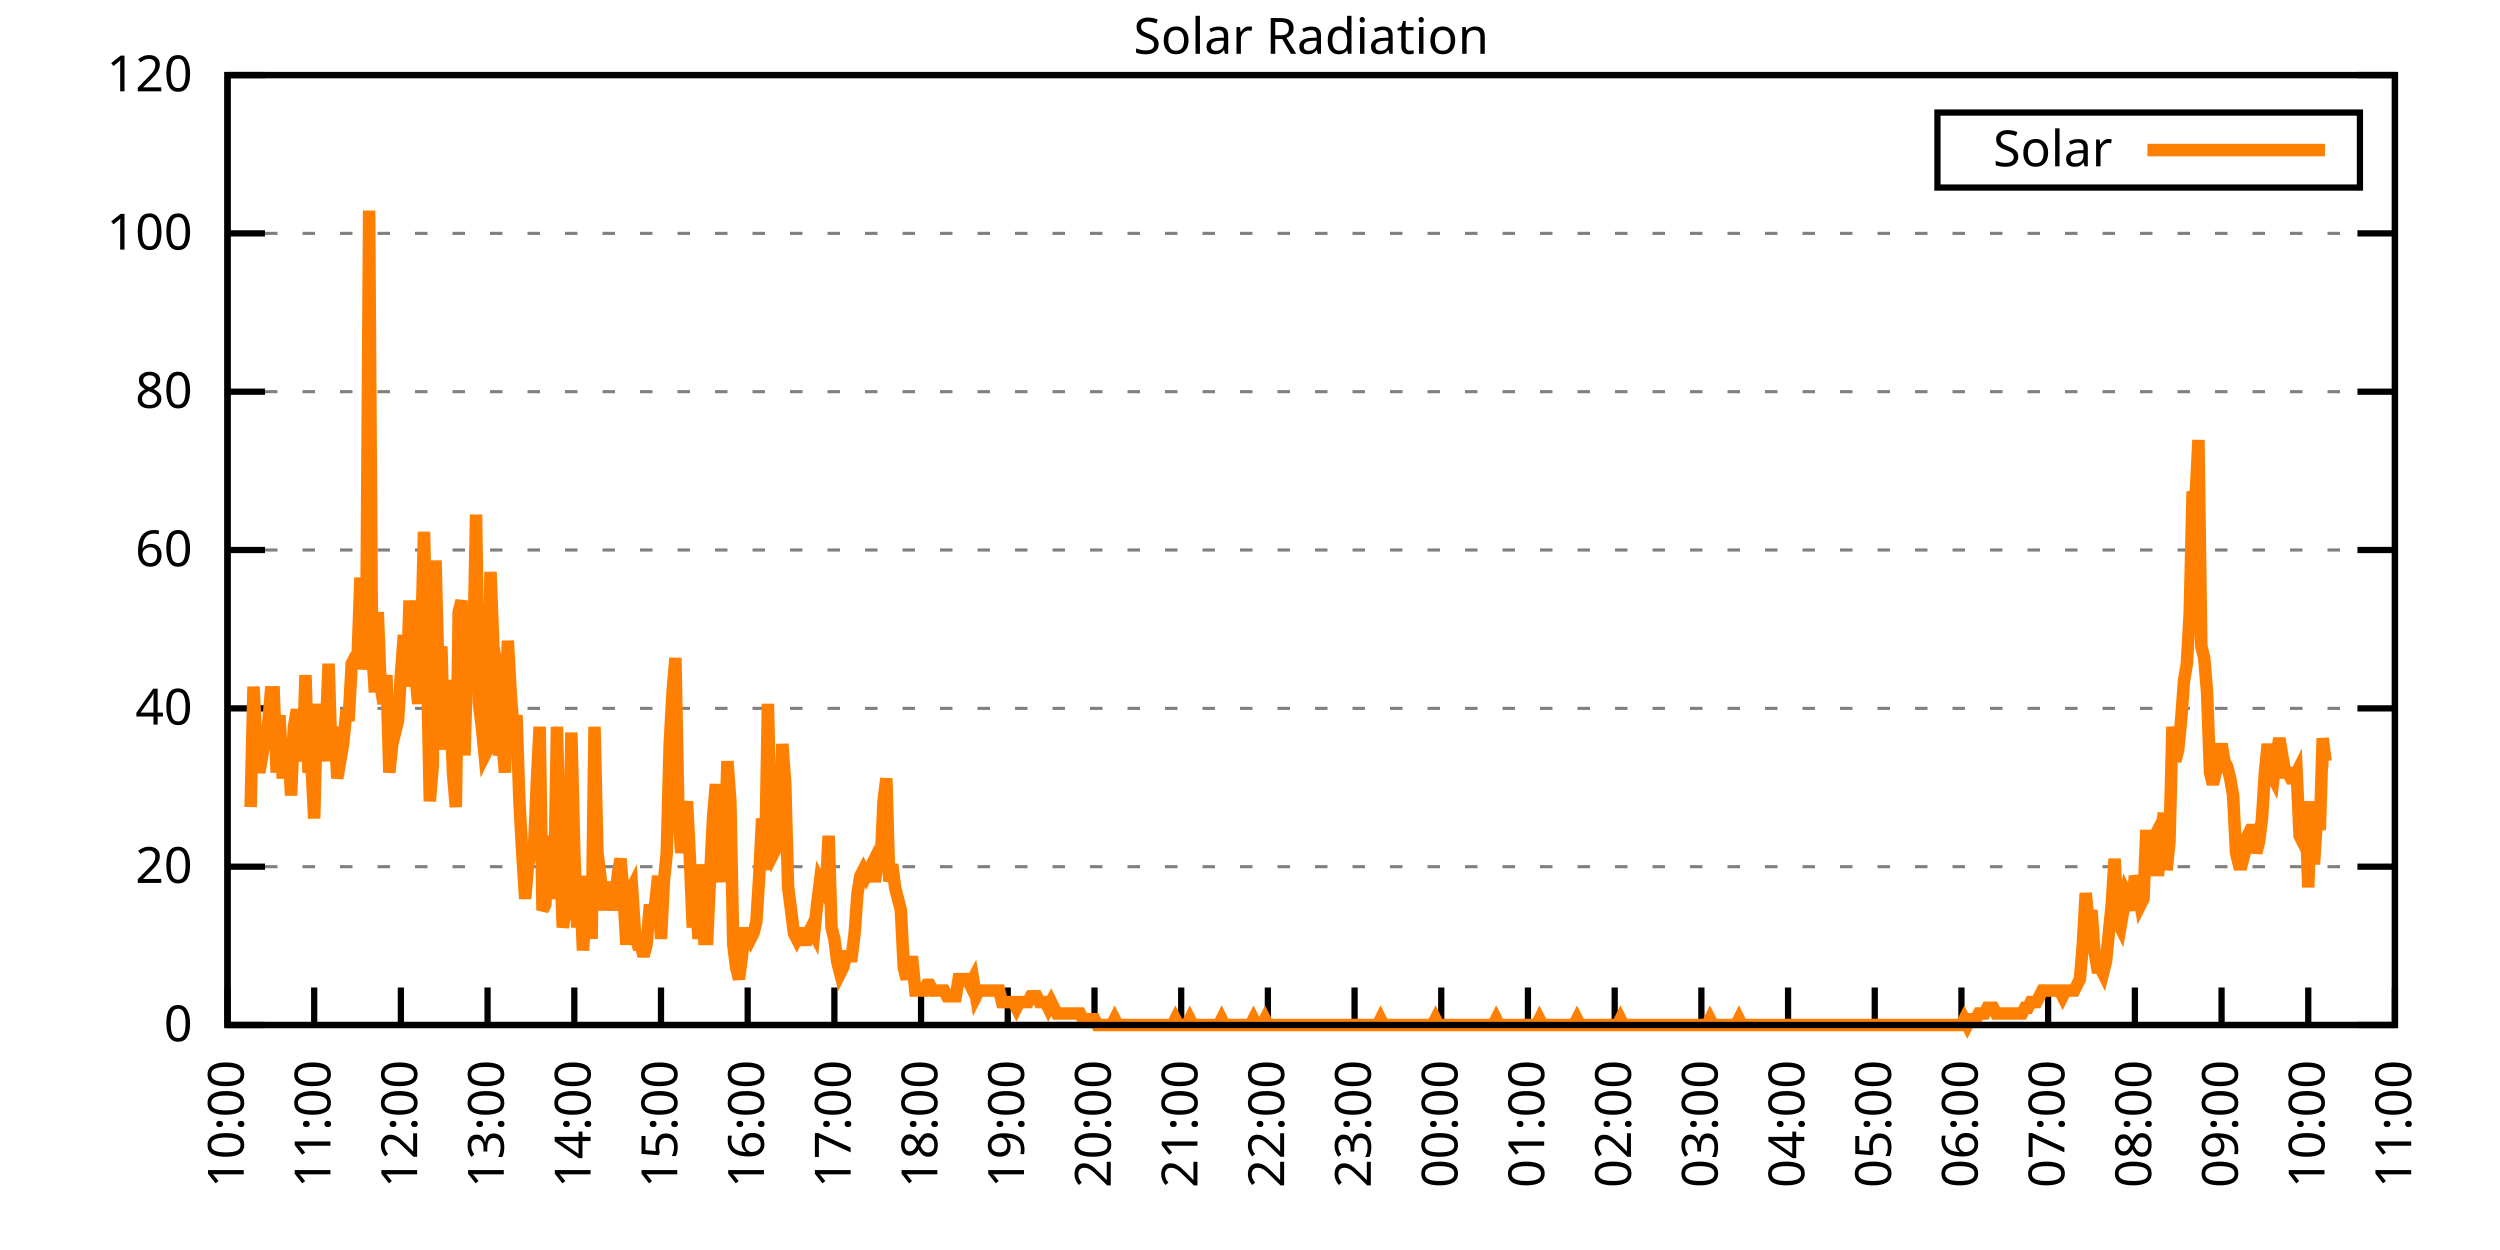
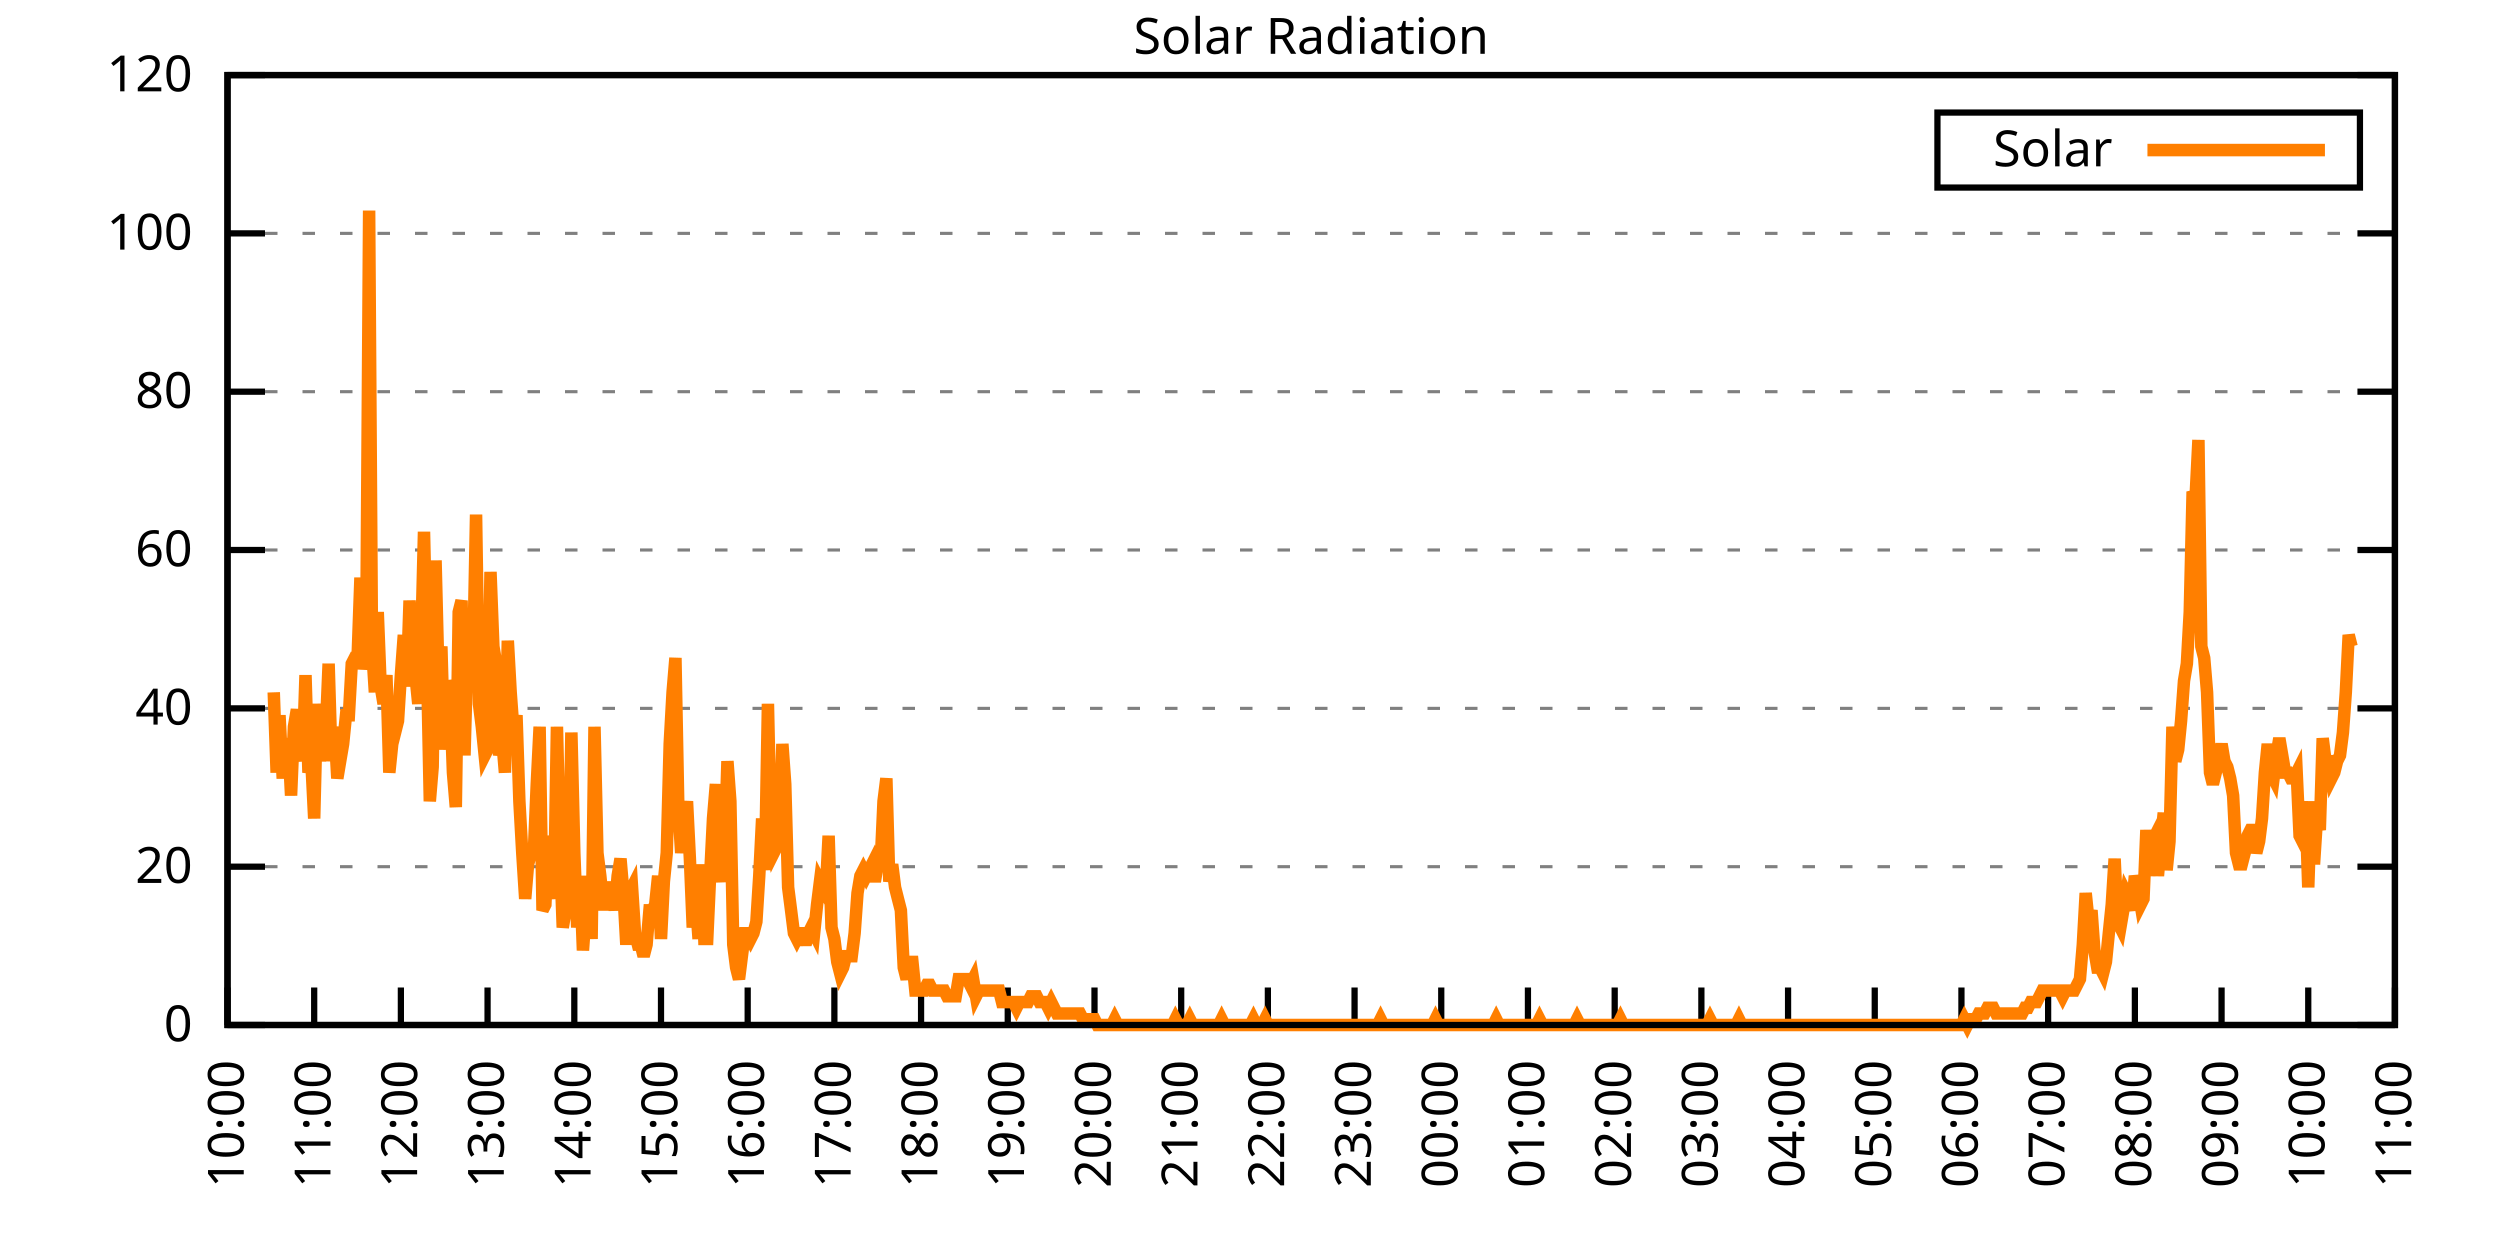
<svg xmlns="http://www.w3.org/2000/svg" xmlns:xlink="http://www.w3.org/1999/xlink" width="400" height="200" viewBox="0 0 400 200">
  <g id="gnuplot_canvas">
    <rect x="0" y="0" width="400" height="200" fill="none" />
    <defs>
      <circle id="gpDot" r="0.5" stroke-width="0.5" stroke="currentColor" />
      <path id="gpPt0" stroke-width="0.333" stroke="currentColor" d="M-1,0 h2 M0,-1 v2" />
      <path id="gpPt1" stroke-width="0.333" stroke="currentColor" d="M-1,-1 L1,1 M1,-1 L-1,1" />
      <path id="gpPt2" stroke-width="0.333" stroke="currentColor" d="M-1,0 L1,0 M0,-1 L0,1 M-1,-1 L1,1 M-1,1 L1,-1" />
      <rect id="gpPt3" stroke-width="0.333" stroke="currentColor" x="-1" y="-1" width="2" height="2" />
      <rect id="gpPt4" stroke-width="0.333" stroke="currentColor" fill="currentColor" x="-1" y="-1" width="2" height="2" />
      <circle id="gpPt5" stroke-width="0.333" stroke="currentColor" cx="0" cy="0" r="1" />
      <use xlink:href="#gpPt5" id="gpPt6" fill="currentColor" stroke="none" />
      <path id="gpPt7" stroke-width="0.333" stroke="currentColor" d="M0,-1.33 L-1.33,0.67 L1.33,0.67 z" />
      <use xlink:href="#gpPt7" id="gpPt8" fill="currentColor" stroke="none" />
      <use xlink:href="#gpPt7" id="gpPt9" stroke="currentColor" transform="rotate(180)" />
      <use xlink:href="#gpPt9" id="gpPt10" fill="currentColor" stroke="none" />
      <use xlink:href="#gpPt3" id="gpPt11" stroke="currentColor" transform="rotate(45)" />
      <use xlink:href="#gpPt11" id="gpPt12" fill="currentColor" stroke="none" />
      <path id="gpPt13" stroke-width="0.333" stroke="currentColor" d="M0,1.330 L1.265,0.411 L0.782,-1.067 L-0.782,-1.076 L-1.265,0.411 z" />
      <use xlink:href="#gpPt13" id="gpPt14" fill="currentColor" stroke="none" />
      <filter id="textbox" filterUnits="objectBoundingBox" x="0" y="0" height="1" width="1">
        <feFlood flood-color="white" flood-opacity="1" result="bgnd" />
        <feComposite in="SourceGraphic" in2="bgnd" operator="atop" />
      </filter>
      <filter id="greybox" filterUnits="objectBoundingBox" x="0" y="0" height="1" width="1">
        <feFlood flood-color="lightgrey" flood-opacity="1" result="grey" />
        <feComposite in="SourceGraphic" in2="grey" operator="atop" />
      </filter>
    </defs>
    <g fill="none" color="white" stroke="currentColor" stroke-width="1.00" stroke-linecap="butt" stroke-linejoin="miter">
</g>
    <g fill="none" color="black" stroke="currentColor" stroke-width="1.00" stroke-linecap="butt" stroke-linejoin="miter">
      <g stroke="none" shape-rendering="crispEdges">
        <polygon fill="rgb(255, 255, 255)" points="36.40,164.00 383.18,164.00 383.18,12.02 36.40,12.02 " />
      </g>
    </g>
    <g fill="none" color="black" stroke="currentColor" stroke-width="1.00" stroke-linecap="butt" stroke-linejoin="miter">
</g>
    <g fill="none" color="black" stroke="black" stroke-width="0.50" stroke-linecap="butt" stroke-linejoin="miter">
</g>
    <g fill="none" color="gray" stroke="currentColor" stroke-width="0.50" stroke-linecap="butt" stroke-linejoin="miter">
      <path stroke="gray" stroke-dasharray="2,4" class="gridline" d="M36.40,164.00 L383.19,164.00  " />
    </g>
    <g fill="none" color="gray" stroke="gray" stroke-width="1.00" stroke-linecap="butt" stroke-linejoin="miter">
</g>
    <g fill="none" color="black" stroke="currentColor" stroke-width="1.00" stroke-linecap="butt" stroke-linejoin="miter">
      <path stroke="black" d="M36.40,164.00 L42.40,164.00 M383.19,164.00 L377.19,164.00  " />
      <g transform="translate(30.80,166.60)" stroke="none" fill="black" font-family="Sans" font-size="8.00" text-anchor="end">
        <text>
          <tspan font-family="Sans"> 0</tspan>
        </text>
      </g>
    </g>
    <g fill="none" color="black" stroke="currentColor" stroke-width="1.00" stroke-linecap="butt" stroke-linejoin="miter">
</g>
    <g fill="none" color="black" stroke="black" stroke-width="0.50" stroke-linecap="butt" stroke-linejoin="miter">
</g>
    <g fill="none" color="gray" stroke="currentColor" stroke-width="0.50" stroke-linecap="butt" stroke-linejoin="miter">
      <path stroke="gray" stroke-dasharray="2,4" class="gridline" d="M36.40,138.67 L383.19,138.67  " />
    </g>
    <g fill="none" color="gray" stroke="gray" stroke-width="1.00" stroke-linecap="butt" stroke-linejoin="miter">
</g>
    <g fill="none" color="black" stroke="currentColor" stroke-width="1.00" stroke-linecap="butt" stroke-linejoin="miter">
      <path stroke="black" d="M36.40,138.67 L42.40,138.67 M383.19,138.67 L377.19,138.67  " />
      <g transform="translate(30.80,141.27)" stroke="none" fill="black" font-family="Sans" font-size="8.00" text-anchor="end">
        <text>
          <tspan font-family="Sans"> 20</tspan>
        </text>
      </g>
    </g>
    <g fill="none" color="black" stroke="currentColor" stroke-width="1.00" stroke-linecap="butt" stroke-linejoin="miter">
</g>
    <g fill="none" color="black" stroke="black" stroke-width="0.50" stroke-linecap="butt" stroke-linejoin="miter">
</g>
    <g fill="none" color="gray" stroke="currentColor" stroke-width="0.50" stroke-linecap="butt" stroke-linejoin="miter">
      <path stroke="gray" stroke-dasharray="2,4" class="gridline" d="M36.40,113.34 L383.19,113.34  " />
    </g>
    <g fill="none" color="gray" stroke="gray" stroke-width="1.00" stroke-linecap="butt" stroke-linejoin="miter">
</g>
    <g fill="none" color="black" stroke="currentColor" stroke-width="1.00" stroke-linecap="butt" stroke-linejoin="miter">
      <path stroke="black" d="M36.40,113.34 L42.40,113.34 M383.19,113.34 L377.19,113.34  " />
      <g transform="translate(30.80,115.94)" stroke="none" fill="black" font-family="Sans" font-size="8.00" text-anchor="end">
        <text>
          <tspan font-family="Sans"> 40</tspan>
        </text>
      </g>
    </g>
    <g fill="none" color="black" stroke="currentColor" stroke-width="1.00" stroke-linecap="butt" stroke-linejoin="miter">
</g>
    <g fill="none" color="black" stroke="black" stroke-width="0.50" stroke-linecap="butt" stroke-linejoin="miter">
</g>
    <g fill="none" color="gray" stroke="currentColor" stroke-width="0.50" stroke-linecap="butt" stroke-linejoin="miter">
      <path stroke="gray" stroke-dasharray="2,4" class="gridline" d="M36.40,88.00 L383.19,88.00  " />
    </g>
    <g fill="none" color="gray" stroke="gray" stroke-width="1.00" stroke-linecap="butt" stroke-linejoin="miter">
</g>
    <g fill="none" color="black" stroke="currentColor" stroke-width="1.00" stroke-linecap="butt" stroke-linejoin="miter">
      <path stroke="black" d="M36.40,88.00 L42.40,88.00 M383.19,88.00 L377.19,88.00  " />
      <g transform="translate(30.80,90.60)" stroke="none" fill="black" font-family="Sans" font-size="8.00" text-anchor="end">
        <text>
          <tspan font-family="Sans"> 60</tspan>
        </text>
      </g>
    </g>
    <g fill="none" color="black" stroke="currentColor" stroke-width="1.00" stroke-linecap="butt" stroke-linejoin="miter">
</g>
    <g fill="none" color="black" stroke="black" stroke-width="0.50" stroke-linecap="butt" stroke-linejoin="miter">
</g>
    <g fill="none" color="gray" stroke="currentColor" stroke-width="0.50" stroke-linecap="butt" stroke-linejoin="miter">
      <path stroke="gray" stroke-dasharray="2,4" class="gridline" d="M36.40,62.67 L383.19,62.67  " />
    </g>
    <g fill="none" color="gray" stroke="gray" stroke-width="1.00" stroke-linecap="butt" stroke-linejoin="miter">
</g>
    <g fill="none" color="black" stroke="currentColor" stroke-width="1.00" stroke-linecap="butt" stroke-linejoin="miter">
      <path stroke="black" d="M36.40,62.67 L42.40,62.67 M383.19,62.67 L377.19,62.67  " />
      <g transform="translate(30.80,65.27)" stroke="none" fill="black" font-family="Sans" font-size="8.00" text-anchor="end">
        <text>
          <tspan font-family="Sans"> 80</tspan>
        </text>
      </g>
    </g>
    <g fill="none" color="black" stroke="currentColor" stroke-width="1.00" stroke-linecap="butt" stroke-linejoin="miter">
</g>
    <g fill="none" color="black" stroke="black" stroke-width="0.50" stroke-linecap="butt" stroke-linejoin="miter">
</g>
    <g fill="none" color="gray" stroke="currentColor" stroke-width="0.50" stroke-linecap="butt" stroke-linejoin="miter">
      <path stroke="gray" stroke-dasharray="2,4" class="gridline" d="M36.40,37.34 L383.19,37.34  " />
    </g>
    <g fill="none" color="gray" stroke="gray" stroke-width="1.00" stroke-linecap="butt" stroke-linejoin="miter">
</g>
    <g fill="none" color="black" stroke="currentColor" stroke-width="1.00" stroke-linecap="butt" stroke-linejoin="miter">
      <path stroke="black" d="M36.40,37.34 L42.40,37.34 M383.19,37.34 L377.19,37.34  " />
      <g transform="translate(30.80,39.94)" stroke="none" fill="black" font-family="Sans" font-size="8.00" text-anchor="end">
        <text>
          <tspan font-family="Sans"> 100</tspan>
        </text>
      </g>
    </g>
    <g fill="none" color="black" stroke="currentColor" stroke-width="1.00" stroke-linecap="butt" stroke-linejoin="miter">
</g>
    <g fill="none" color="black" stroke="black" stroke-width="0.50" stroke-linecap="butt" stroke-linejoin="miter">
</g>
    <g fill="none" color="gray" stroke="currentColor" stroke-width="0.50" stroke-linecap="butt" stroke-linejoin="miter">
      <path stroke="gray" stroke-dasharray="2,4" class="gridline" d="M36.40,12.01 L383.19,12.01  " />
    </g>
    <g fill="none" color="gray" stroke="gray" stroke-width="1.00" stroke-linecap="butt" stroke-linejoin="miter">
</g>
    <g fill="none" color="black" stroke="currentColor" stroke-width="1.00" stroke-linecap="butt" stroke-linejoin="miter">
      <path stroke="black" d="M36.40,12.01 L42.40,12.01 M383.19,12.01 L377.19,12.01  " />
      <g transform="translate(30.80,14.61)" stroke="none" fill="black" font-family="Sans" font-size="8.00" text-anchor="end">
        <text>
          <tspan font-family="Sans"> 120</tspan>
        </text>
      </g>
    </g>
    <g fill="none" color="black" stroke="currentColor" stroke-width="1.00" stroke-linecap="butt" stroke-linejoin="miter">
      <path stroke="black" d="M36.40,164.00 L36.40,158.00  " />
      <g transform="translate(39.00,169.60) rotate(270.00)" stroke="none" fill="black" font-family="Sans" font-size="8.00" text-anchor="end">
        <text>
          <tspan font-family="Sans">10:00</tspan>
        </text>
      </g>
    </g>
    <g fill="none" color="black" stroke="currentColor" stroke-width="1.00" stroke-linecap="butt" stroke-linejoin="miter">
      <path stroke="black" d="M50.27,164.00 L50.27,158.00  " />
      <g transform="translate(52.87,169.60) rotate(270.00)" stroke="none" fill="black" font-family="Sans" font-size="8.00" text-anchor="end">
        <text>
          <tspan font-family="Sans">11:00</tspan>
        </text>
      </g>
    </g>
    <g fill="none" color="black" stroke="currentColor" stroke-width="1.00" stroke-linecap="butt" stroke-linejoin="miter">
      <path stroke="black" d="M64.14,164.00 L64.14,158.00  " />
      <g transform="translate(66.74,169.60) rotate(270.00)" stroke="none" fill="black" font-family="Sans" font-size="8.00" text-anchor="end">
        <text>
          <tspan font-family="Sans">12:00</tspan>
        </text>
      </g>
    </g>
    <g fill="none" color="black" stroke="currentColor" stroke-width="1.00" stroke-linecap="butt" stroke-linejoin="miter">
      <path stroke="black" d="M78.01,164.00 L78.01,158.00  " />
      <g transform="translate(80.61,169.60) rotate(270.00)" stroke="none" fill="black" font-family="Sans" font-size="8.00" text-anchor="end">
        <text>
          <tspan font-family="Sans">13:00</tspan>
        </text>
      </g>
    </g>
    <g fill="none" color="black" stroke="currentColor" stroke-width="1.00" stroke-linecap="butt" stroke-linejoin="miter">
      <path stroke="black" d="M91.89,164.00 L91.89,158.00  " />
      <g transform="translate(94.49,169.60) rotate(270.00)" stroke="none" fill="black" font-family="Sans" font-size="8.00" text-anchor="end">
        <text>
          <tspan font-family="Sans">14:00</tspan>
        </text>
      </g>
    </g>
    <g fill="none" color="black" stroke="currentColor" stroke-width="1.00" stroke-linecap="butt" stroke-linejoin="miter">
      <path stroke="black" d="M105.76,164.00 L105.76,158.00  " />
      <g transform="translate(108.36,169.60) rotate(270.00)" stroke="none" fill="black" font-family="Sans" font-size="8.00" text-anchor="end">
        <text>
          <tspan font-family="Sans">15:00</tspan>
        </text>
      </g>
    </g>
    <g fill="none" color="black" stroke="currentColor" stroke-width="1.00" stroke-linecap="butt" stroke-linejoin="miter">
      <path stroke="black" d="M119.63,164.00 L119.63,158.00  " />
      <g transform="translate(122.23,169.60) rotate(270.00)" stroke="none" fill="black" font-family="Sans" font-size="8.00" text-anchor="end">
        <text>
          <tspan font-family="Sans">16:00</tspan>
        </text>
      </g>
    </g>
    <g fill="none" color="black" stroke="currentColor" stroke-width="1.00" stroke-linecap="butt" stroke-linejoin="miter">
      <path stroke="black" d="M133.50,164.00 L133.50,158.00  " />
      <g transform="translate(136.10,169.60) rotate(270.00)" stroke="none" fill="black" font-family="Sans" font-size="8.00" text-anchor="end">
        <text>
          <tspan font-family="Sans">17:00</tspan>
        </text>
      </g>
    </g>
    <g fill="none" color="black" stroke="currentColor" stroke-width="1.00" stroke-linecap="butt" stroke-linejoin="miter">
      <path stroke="black" d="M147.37,164.00 L147.37,158.00  " />
      <g transform="translate(149.97,169.60) rotate(270.00)" stroke="none" fill="black" font-family="Sans" font-size="8.00" text-anchor="end">
        <text>
          <tspan font-family="Sans">18:00</tspan>
        </text>
      </g>
    </g>
    <g fill="none" color="black" stroke="currentColor" stroke-width="1.00" stroke-linecap="butt" stroke-linejoin="miter">
      <path stroke="black" d="M161.24,164.00 L161.24,158.00  " />
      <g transform="translate(163.84,169.60) rotate(270.00)" stroke="none" fill="black" font-family="Sans" font-size="8.00" text-anchor="end">
        <text>
          <tspan font-family="Sans">19:00</tspan>
        </text>
      </g>
    </g>
    <g fill="none" color="black" stroke="currentColor" stroke-width="1.00" stroke-linecap="butt" stroke-linejoin="miter">
      <path stroke="black" d="M175.12,164.00 L175.12,158.00  " />
      <g transform="translate(177.72,169.60) rotate(270.00)" stroke="none" fill="black" font-family="Sans" font-size="8.00" text-anchor="end">
        <text>
          <tspan font-family="Sans">20:00</tspan>
        </text>
      </g>
    </g>
    <g fill="none" color="black" stroke="currentColor" stroke-width="1.00" stroke-linecap="butt" stroke-linejoin="miter">
      <path stroke="black" d="M188.99,164.00 L188.99,158.00  " />
      <g transform="translate(191.59,169.60) rotate(270.00)" stroke="none" fill="black" font-family="Sans" font-size="8.00" text-anchor="end">
        <text>
          <tspan font-family="Sans">21:00</tspan>
        </text>
      </g>
    </g>
    <g fill="none" color="black" stroke="currentColor" stroke-width="1.00" stroke-linecap="butt" stroke-linejoin="miter">
      <path stroke="black" d="M202.86,164.00 L202.86,158.00  " />
      <g transform="translate(205.46,169.60) rotate(270.00)" stroke="none" fill="black" font-family="Sans" font-size="8.00" text-anchor="end">
        <text>
          <tspan font-family="Sans">22:00</tspan>
        </text>
      </g>
    </g>
    <g fill="none" color="black" stroke="currentColor" stroke-width="1.00" stroke-linecap="butt" stroke-linejoin="miter">
      <path stroke="black" d="M216.73,164.00 L216.73,158.00  " />
      <g transform="translate(219.33,169.60) rotate(270.00)" stroke="none" fill="black" font-family="Sans" font-size="8.00" text-anchor="end">
        <text>
          <tspan font-family="Sans">23:00</tspan>
        </text>
      </g>
    </g>
    <g fill="none" color="black" stroke="currentColor" stroke-width="1.00" stroke-linecap="butt" stroke-linejoin="miter">
      <path stroke="black" d="M230.60,164.00 L230.60,158.00  " />
      <g transform="translate(233.20,169.60) rotate(270.00)" stroke="none" fill="black" font-family="Sans" font-size="8.00" text-anchor="end">
        <text>
          <tspan font-family="Sans">00:00</tspan>
        </text>
      </g>
    </g>
    <g fill="none" color="black" stroke="currentColor" stroke-width="1.00" stroke-linecap="butt" stroke-linejoin="miter">
      <path stroke="black" d="M244.47,164.00 L244.47,158.00  " />
      <g transform="translate(247.07,169.60) rotate(270.00)" stroke="none" fill="black" font-family="Sans" font-size="8.00" text-anchor="end">
        <text>
          <tspan font-family="Sans">01:00</tspan>
        </text>
      </g>
    </g>
    <g fill="none" color="black" stroke="currentColor" stroke-width="1.00" stroke-linecap="butt" stroke-linejoin="miter">
      <path stroke="black" d="M258.35,164.00 L258.35,158.00  " />
      <g transform="translate(260.95,169.60) rotate(270.00)" stroke="none" fill="black" font-family="Sans" font-size="8.00" text-anchor="end">
        <text>
          <tspan font-family="Sans">02:00</tspan>
        </text>
      </g>
    </g>
    <g fill="none" color="black" stroke="currentColor" stroke-width="1.00" stroke-linecap="butt" stroke-linejoin="miter">
      <path stroke="black" d="M272.22,164.00 L272.22,158.00  " />
      <g transform="translate(274.82,169.60) rotate(270.00)" stroke="none" fill="black" font-family="Sans" font-size="8.00" text-anchor="end">
        <text>
          <tspan font-family="Sans">03:00</tspan>
        </text>
      </g>
    </g>
    <g fill="none" color="black" stroke="currentColor" stroke-width="1.00" stroke-linecap="butt" stroke-linejoin="miter">
      <path stroke="black" d="M286.09,164.00 L286.09,158.00  " />
      <g transform="translate(288.69,169.60) rotate(270.00)" stroke="none" fill="black" font-family="Sans" font-size="8.00" text-anchor="end">
        <text>
          <tspan font-family="Sans">04:00</tspan>
        </text>
      </g>
    </g>
    <g fill="none" color="black" stroke="currentColor" stroke-width="1.00" stroke-linecap="butt" stroke-linejoin="miter">
      <path stroke="black" d="M299.96,164.00 L299.96,158.00  " />
      <g transform="translate(302.56,169.60) rotate(270.00)" stroke="none" fill="black" font-family="Sans" font-size="8.00" text-anchor="end">
        <text>
          <tspan font-family="Sans">05:00</tspan>
        </text>
      </g>
    </g>
    <g fill="none" color="black" stroke="currentColor" stroke-width="1.00" stroke-linecap="butt" stroke-linejoin="miter">
      <path stroke="black" d="M313.83,164.00 L313.83,158.00  " />
      <g transform="translate(316.43,169.60) rotate(270.00)" stroke="none" fill="black" font-family="Sans" font-size="8.00" text-anchor="end">
        <text>
          <tspan font-family="Sans">06:00</tspan>
        </text>
      </g>
    </g>
    <g fill="none" color="black" stroke="currentColor" stroke-width="1.00" stroke-linecap="butt" stroke-linejoin="miter">
      <path stroke="black" d="M327.70,164.00 L327.70,158.00  " />
      <g transform="translate(330.30,169.60) rotate(270.00)" stroke="none" fill="black" font-family="Sans" font-size="8.00" text-anchor="end">
        <text>
          <tspan font-family="Sans">07:00</tspan>
        </text>
      </g>
    </g>
    <g fill="none" color="black" stroke="currentColor" stroke-width="1.00" stroke-linecap="butt" stroke-linejoin="miter">
      <path stroke="black" d="M341.58,164.00 L341.58,158.00  " />
      <g transform="translate(344.18,169.60) rotate(270.00)" stroke="none" fill="black" font-family="Sans" font-size="8.00" text-anchor="end">
        <text>
          <tspan font-family="Sans">08:00</tspan>
        </text>
      </g>
    </g>
    <g fill="none" color="black" stroke="currentColor" stroke-width="1.00" stroke-linecap="butt" stroke-linejoin="miter">
      <path stroke="black" d="M355.45,164.00 L355.45,158.00  " />
      <g transform="translate(358.05,169.60) rotate(270.00)" stroke="none" fill="black" font-family="Sans" font-size="8.00" text-anchor="end">
        <text>
          <tspan font-family="Sans">09:00</tspan>
        </text>
      </g>
    </g>
    <g fill="none" color="black" stroke="currentColor" stroke-width="1.00" stroke-linecap="butt" stroke-linejoin="miter">
      <path stroke="black" d="M369.32,164.00 L369.32,158.00  " />
      <g transform="translate(371.92,169.60) rotate(270.00)" stroke="none" fill="black" font-family="Sans" font-size="8.00" text-anchor="end">
        <text>
          <tspan font-family="Sans">10:00</tspan>
        </text>
      </g>
    </g>
    <g fill="none" color="black" stroke="currentColor" stroke-width="1.00" stroke-linecap="butt" stroke-linejoin="miter">
      <path stroke="black" d="M383.19,164.00 L383.19,158.00  " />
      <g transform="translate(385.79,169.60) rotate(270.00)" stroke="none" fill="black" font-family="Sans" font-size="8.00" text-anchor="end">
        <text>
          <tspan font-family="Sans">11:00</tspan>
        </text>
      </g>
    </g>
    <g fill="none" color="black" stroke="currentColor" stroke-width="1.00" stroke-linecap="butt" stroke-linejoin="miter">
</g>
    <g fill="none" color="black" stroke="currentColor" stroke-width="1.00" stroke-linecap="butt" stroke-linejoin="miter">
      <path stroke="black" d="M36.40,12.01 L36.40,164.00 L383.19,164.00 L383.19,12.01 L36.40,12.01 Z  " />
    </g>
    <g fill="none" color="black" stroke="currentColor" stroke-width="1.00" stroke-linecap="butt" stroke-linejoin="miter">
</g>
    <g fill="none" color="black" stroke="currentColor" stroke-width="1.00" stroke-linecap="butt" stroke-linejoin="miter">
      <path stroke="black" d="M309.99,30.01 L309.99,18.01 L377.59,18.01 L377.59,30.01 L309.99,30.01 Z  " />
    </g>
    <g id="Solar_Radiation_plot_1">
      <g fill="none" color="white" stroke="black" stroke-width="2.00" stroke-linecap="butt" stroke-linejoin="miter">
</g>
      <g fill="none" color="black" stroke="currentColor" stroke-width="2.00" stroke-linecap="butt" stroke-linejoin="miter">
        <g transform="translate(337.99,26.61)" stroke="none" fill="black" font-family="Sans" font-size="8.00" text-anchor="end">
          <text>
            <tspan font-family="Sans">Solar</tspan>
          </text>
        </g>
      </g>
      <g fill="none" color="black" stroke="currentColor" stroke-width="2.00" stroke-linecap="butt" stroke-linejoin="miter">
-         <path stroke="rgb(255, 127,   0)" d="M343.59,24.01 L371.99,24.01 M40.10,129.13 L40.56,109.86 L41.02,119.03 L41.49,123.62 L41.95,120.87 L42.41,118.12   L42.87,116.28 L43.34,110.77 L43.80,110.77 L44.26,123.62 L44.72,114.44 L45.19,123.62 L45.65,123.62 L46.11,118.12   L46.57,127.29 L47.03,116.28 L47.50,113.53 L47.96,118.12 L48.42,121.79 L48.88,108.02 L49.35,123.62 L49.81,121.79   L50.27,130.96 L50.73,112.61 L51.20,121.79 L51.66,116.28 L52.12,117.20 L52.58,106.19 L53.05,121.79 L53.51,116.28   L53.97,124.54 L54.43,121.79 L54.90,119.03 L55.36,114.44 L55.82,114.44 L56.28,106.19 L56.75,105.27 L57.21,105.27   L57.67,92.42 L58.13,107.10 L58.59,103.43 L59.06,33.69 L59.52,103.43 L59.98,110.77 L60.44,97.93 L60.91,109.86   L61.37,112.61 L61.83,108.02 L62.29,123.62 L62.76,119.03 L63.22,117.20 L63.68,115.36 L64.14,108.02 L64.61,101.60   L65.07,109.86 L65.53,96.09 L65.99,103.43 L66.46,108.02 L66.92,112.61 L67.38,103.43 L67.84,85.08 L68.30,105.27   L68.77,128.21 L69.23,122.70 L69.69,89.67 L70.15,108.02 L70.62,103.43 L71.08,119.95 L71.54,108.94 L72.00,110.77   L72.47,123.62 L72.93,129.13 L73.39,97.93 L73.85,96.09 L74.32,120.87 L74.78,104.35 L75.24,104.35 L75.70,106.19   L76.17,82.33 L76.63,112.61 L77.09,116.28 L77.55,120.87 L78.01,119.95 L78.48,91.50 L78.94,103.43 L79.40,106.19   L79.86,120.87 L80.33,118.12 L80.79,123.62 L81.25,102.51 L81.71,110.77 L82.18,117.20 L82.64,114.44 L83.10,128.21   L83.56,136.47 L84.03,143.81 L84.49,138.30 L84.95,136.47 L85.41,136.47 L85.88,125.46 L86.34,116.28 L86.80,145.65   L87.26,144.73 L87.72,133.72 L88.19,140.14 L88.65,143.81 L89.11,116.28 L89.57,135.55 L90.04,148.40 L90.50,145.65   L90.96,145.65 L91.42,117.20 L91.89,136.47 L92.35,148.40 L92.81,140.14 L93.27,152.07 L93.74,145.65 L94.20,141.06   L94.66,150.23 L95.12,116.28 L95.59,136.47 L96.05,140.14 L96.51,144.73 L96.97,144.73 L97.44,141.98 L97.90,141.98   L98.36,145.65 L98.82,140.14 L99.28,137.39 L99.75,142.89 L100.21,151.15 L100.67,142.89 L101.13,141.98 L101.60,149.32   L102.06,151.15 L102.52,151.15 L102.98,152.99 L103.45,151.15 L103.91,145.65 L104.37,145.65 L104.83,144.73 L105.30,140.14   L105.76,150.23 L106.22,141.06 L106.68,136.47 L107.15,119.03 L107.61,110.77 L108.07,105.27 L108.53,129.13 L108.99,136.47   L109.46,131.88 L109.92,128.21 L110.38,137.39 L110.84,148.40 L111.31,143.81 L111.77,150.23 L112.23,138.30 L112.69,150.23   L113.16,150.23 L113.62,140.14 L114.08,130.96 L114.54,125.46 L115.01,138.30 L115.47,141.06 L115.93,136.47 L116.39,121.79   L116.86,128.21 L117.32,151.15 L117.78,154.82 L118.24,156.66 L118.70,152.99 L119.17,149.32 L119.63,149.32 L120.09,150.23   L120.55,149.32 L121.02,147.48 L121.48,140.14 L121.94,130.96 L122.40,139.22 L122.87,112.61 L123.33,133.72 L123.79,136.47   L124.25,135.55 L124.72,133.72 L125.18,119.03 L125.64,125.46 L126.10,141.98 L126.57,145.65 L127.03,149.32 L127.49,150.23   L127.95,149.32 L128.41,149.32 L128.88,151.15 L129.34,149.32 L129.80,148.40 L130.26,149.32 L130.73,144.73 L131.19,141.06   L131.65,141.98 L132.11,142.89 L132.58,133.72 L133.04,148.40 L133.50,150.23 L133.96,153.91 L134.43,155.74 L134.89,154.82   L135.35,152.99 L135.81,152.99 L136.28,152.99 L136.74,149.32 L137.20,142.89 L137.66,140.14 L138.13,139.22 L138.59,140.14   L139.05,139.22 L139.51,138.30 L139.97,141.06 L140.44,138.30 L140.90,138.30 L141.36,128.21 L141.82,124.54 L142.29,141.06   L142.75,138.30 L143.21,141.98 L143.67,143.81 L144.14,145.65 L144.60,154.82 L145.06,156.66 L145.52,153.91 L145.99,153.91   L146.45,158.49 L146.91,158.49 L147.37,158.49 L147.84,158.49 L148.30,157.58 L148.76,157.58 L149.22,158.49 L149.68,158.49   L150.15,158.49 L150.61,158.49 L151.07,158.49 L151.53,159.41 L152.00,159.41 L152.46,159.41 L152.92,159.41 L153.38,156.66   L153.85,156.66 L154.31,156.66 L154.77,156.66 L155.23,157.58 L155.70,156.66 L156.16,159.41 L156.62,158.49 L157.08,158.49   L157.55,158.49 L158.01,158.49 L158.47,158.49 L158.93,158.49 L159.39,158.49 L159.86,158.49 L160.32,160.33 L160.78,160.33   L161.24,160.33 L161.71,160.33 L162.17,160.33 L162.63,161.25 L163.09,160.33 L163.56,160.33 L164.02,160.33 L164.48,160.33   L164.94,159.41 L165.41,159.41 L165.87,159.41 L166.33,160.33 L166.79,160.33 L167.26,160.33 L167.72,161.25 L168.18,160.33   L168.64,161.25 L169.10,162.16 L169.57,162.16 L170.03,162.16 L170.49,162.16 L170.95,162.16 L171.42,162.16 L171.88,162.16   L172.34,162.16 L172.80,162.16 L173.27,163.08 L173.73,163.08 L174.19,163.08 L174.65,163.08 L175.12,163.08 L175.58,164.00   L176.04,164.00 L176.50,164.00 L176.97,164.00 L177.43,164.00 L177.89,164.00 L178.35,163.08 L178.82,164.00 L179.28,164.00   L179.74,164.00 L180.20,164.00 L180.66,164.00 L181.13,164.00 L181.59,164.00 L182.05,164.00 L182.51,164.00 L182.98,164.00   L183.44,164.00 L183.90,164.00 L184.36,164.00 L184.83,164.00 L185.29,164.00 L185.75,164.00 L186.21,164.00 L186.68,164.00   L187.14,164.00 L187.60,164.00 L188.06,163.08 L188.53,164.00 L188.99,164.00 L189.45,164.00 L189.91,164.00 L190.37,163.08   L190.84,164.00 L191.30,164.00 L191.76,164.00 L192.22,164.00 L192.69,164.00 L193.15,164.00 L193.61,164.00 L194.07,164.00   L194.54,164.00 L195.00,164.00 L195.46,163.08 L195.92,164.00 L196.39,164.00 L196.85,164.00 L197.31,164.00 L197.77,164.00   L198.24,164.00 L198.70,164.00 L199.16,164.00 L199.62,164.00 L200.08,164.00 L200.55,163.08 L201.01,164.00 L201.47,164.00   L201.93,164.00 L202.40,163.08 L202.86,164.00 L203.32,164.00 L203.78,164.00 L204.25,164.00 L204.71,164.00 L205.17,164.00   L205.63,164.00 L206.10,164.00 L206.56,164.00 L207.02,164.00 L207.48,164.00 L207.95,164.00 L208.41,164.00 L208.87,164.00   L209.33,164.00 L209.80,164.00 L210.26,164.00 L210.72,164.00 L211.18,164.00 L211.64,164.00 L212.11,164.00 L212.57,164.00   L213.03,164.00 L213.49,164.00 L213.96,164.00 L214.42,164.00 L214.88,164.00 L215.34,164.00 L215.81,164.00 L216.27,164.00   L216.73,164.00 L217.19,164.00 L217.66,164.00 L218.12,164.00 L218.58,164.00 L219.04,164.00 L219.51,164.00 L219.97,164.00   L220.43,164.00 L220.89,163.08 L221.35,164.00 L221.82,164.00 L222.28,164.00 L222.74,164.00 L223.20,164.00 L223.67,164.00   L224.13,164.00 L224.59,164.00 L225.05,164.00 L225.52,164.00 L225.98,164.00 L226.44,164.00 L226.90,164.00 L227.37,164.00   L227.83,164.00 L228.29,164.00 L228.75,164.00 L229.22,164.00 L229.68,163.08 L230.14,164.00 L230.60,164.00 L231.06,164.00   L231.53,164.00 L231.99,164.00 L232.45,164.00 L232.91,164.00 L233.38,164.00 L233.84,164.00 L234.30,164.00 L234.76,164.00   L235.23,164.00 L235.69,164.00 L236.15,164.00 L236.61,164.00 L237.08,164.00 L237.54,164.00 L238.00,164.00 L238.46,164.00   L238.93,164.00 L239.39,163.08 L239.85,164.00 L240.31,164.00 L240.77,164.00 L241.24,164.00 L241.70,164.00 L242.16,164.00   L242.62,164.00 L243.09,164.00 L243.55,164.00 L244.01,164.00 L244.47,164.00 L244.94,164.00 L245.40,164.00 L245.86,164.00   L246.32,163.08 L246.79,164.00 L247.25,164.00 L247.71,164.00 L248.17,164.00 L248.64,164.00 L249.10,164.00 L249.56,164.00   L250.02,164.00 L250.49,164.00 L250.95,164.00 L251.41,164.00 L251.87,164.00 L252.33,163.08 L252.80,164.00 L253.26,164.00   L253.72,164.00 L254.18,164.00 L254.65,164.00 L255.11,164.00 L255.57,164.00 L256.03,164.00 L256.50,164.00 L256.96,164.00   L257.42,164.00 L257.88,164.00 L258.35,164.00 L258.81,164.00 L259.27,163.08 L259.73,164.00 L260.20,164.00 L260.66,164.00   L261.12,164.00 L261.58,164.00 L262.04,164.00 L262.51,164.00 L262.97,164.00 L263.43,164.00 L263.89,164.00 L264.36,164.00   L264.82,164.00 L265.28,164.00 L265.74,164.00 L266.21,164.00 L266.67,164.00 L267.13,164.00 L267.59,164.00 L268.06,164.00   L268.52,164.00 L268.98,164.00 L269.44,164.00 L269.91,164.00 L270.37,164.00 L270.83,164.00 L271.29,164.00 L271.75,164.00   L272.22,164.00 L272.68,164.00 L273.14,164.00 L273.60,163.08 L274.07,164.00 L274.53,164.00 L274.99,164.00 L275.45,164.00   L275.92,164.00 L276.38,164.00 L276.84,164.00 L277.30,164.00 L277.77,164.00 L278.23,163.08 L278.69,164.00 L279.15,164.00   L279.62,164.00 L280.08,164.00 L280.54,164.00 L281.00,164.00 L281.46,164.00 L281.93,164.00 L282.39,164.00 L282.85,164.00   L283.31,164.00 L283.78,164.00 L284.24,164.00 L284.70,164.00 L285.16,164.00 L285.63,164.00 L286.09,164.00 L286.55,164.00   L287.01,164.00 L287.48,164.00 L287.94,164.00 L288.40,164.00 L288.86,164.00 L289.33,164.00 L289.79,164.00 L290.25,164.00   L290.71,164.00 L291.18,164.00 L291.64,164.00 L292.10,164.00 L292.56,164.00 L293.02,164.00 L293.49,164.00 L293.95,164.00   L294.41,164.00 L294.87,164.00 L295.34,164.00 L295.80,164.00 L296.26,164.00 L296.72,164.00 L297.19,164.00 L297.65,164.00   L298.11,164.00 L298.57,164.00 L299.04,164.00 L299.50,164.00 L299.96,164.00 L300.42,164.00 L300.89,164.00 L301.35,164.00   L301.81,164.00 L302.27,164.00 L302.73,164.00 L303.20,164.00 L303.66,164.00 L304.12,164.00 L304.58,164.00 L305.05,164.00   L305.51,164.00 L305.97,164.00 L306.43,164.00 L306.90,164.00 L307.36,164.00 L307.82,164.00 L308.28,164.00 L308.75,164.00   L309.21,164.00 L309.67,164.00 L310.13,164.00 L310.60,164.00 L311.06,164.00 L311.52,164.00 L311.98,164.00 L312.44,164.00   L312.91,164.00 L313.37,164.00 L313.83,164.00 L314.29,163.08 L314.76,164.00 L315.22,163.08 L315.68,163.08 L316.14,163.08   L316.61,162.16 L317.07,162.16 L317.53,162.16 L317.99,161.25 L318.46,161.25 L318.92,161.25 L319.38,162.16 L319.84,162.16   L320.31,162.16 L320.77,162.16 L321.23,162.16 L321.69,162.16 L322.15,162.16 L322.62,162.16 L323.08,162.16 L323.54,162.16   L324.00,161.25 L324.47,161.25 L324.93,160.33 L325.39,160.33 L325.85,160.33 L326.32,159.41 L326.78,158.49 L327.24,158.49   L327.70,158.49 L328.17,158.49 L328.63,158.49 L329.09,158.49 L329.55,158.49 L330.02,159.41 L330.48,158.49 L330.94,158.49   L331.40,158.49 L331.87,158.49 L332.33,157.58 L332.79,156.66 L333.25,151.15 L333.71,142.89 L334.18,147.48 L334.64,145.65   L335.10,152.07 L335.56,154.82 L336.03,154.82 L336.49,155.74 L336.95,153.91 L337.41,149.32 L337.88,144.73 L338.34,137.39   L338.80,147.48 L339.26,148.40 L339.73,145.65 L340.19,142.89 L340.65,143.81 L341.11,145.65 L341.58,140.14 L342.04,141.98   L342.50,144.73 L342.96,143.81 L343.42,132.80 L343.89,140.14 L344.35,134.63 L344.81,133.72 L345.27,140.14 L345.74,134.63   L346.20,130.05 L346.66,139.22 L347.12,134.63 L347.59,116.28 L348.05,121.79 L348.51,119.95 L348.97,115.36 L349.44,108.94   L349.90,106.19 L350.36,97.93 L350.82,78.66 L351.29,79.57 L351.75,70.40 L352.21,103.43 L352.67,105.27 L353.13,110.77   L353.60,123.62 L354.06,125.46 L354.52,123.62 L354.98,121.79 L355.45,119.03 L355.91,121.79 L356.37,122.70 L356.83,124.54   L357.30,127.29 L357.76,136.47 L358.22,138.30 L358.68,138.30 L359.15,136.47 L359.61,133.72 L360.07,132.80 L360.53,132.80   L361.00,136.47 L361.46,134.63 L361.92,130.96 L362.38,123.62 L362.84,119.03 L363.31,123.62 L363.77,124.54 L364.23,120.87   L364.69,118.12 L365.16,120.87 L365.62,123.62 L366.08,123.62 L366.54,124.54 L367.01,124.54 L367.47,123.62 L367.93,133.72   L368.39,134.63 L368.86,128.21 L369.32,141.98 L369.78,128.21 L370.24,138.30 L370.71,130.96 L371.17,132.80 L371.63,118.12   L372.09,121.79 L372.56,121.79  " />
+         <path stroke="rgb(255, 127,   0)" d="M343.59,24.01 L371.99,24.01 M43.80,110.77 L44.26,123.62 L44.72,114.44 L45.19,123.62 L45.65,123.62 L46.11,118.12   L46.57,127.29 L47.03,116.28 L47.50,113.53 L47.96,118.12 L48.42,121.79 L48.88,108.02 L49.35,123.62 L49.81,121.79   L50.27,130.96 L50.73,112.61 L51.20,121.79 L51.66,116.28 L52.12,117.20 L52.58,106.19 L53.05,121.79 L53.51,116.28   L53.97,124.54 L54.43,121.79 L54.90,119.03 L55.36,114.44 L55.82,114.44 L56.28,106.19 L56.75,105.27 L57.21,105.27   L57.67,92.42 L58.13,107.10 L58.59,103.43 L59.06,33.69 L59.52,103.43 L59.98,110.77 L60.44,97.93 L60.91,109.86   L61.37,112.61 L61.83,108.02 L62.29,123.62 L62.76,119.03 L63.22,117.20 L63.68,115.36 L64.14,108.02 L64.61,101.60   L65.07,109.86 L65.53,96.09 L65.99,103.43 L66.46,108.02 L66.92,112.61 L67.38,103.43 L67.84,85.08 L68.30,105.27   L68.77,128.21 L69.23,122.70 L69.69,89.67 L70.15,108.02 L70.62,103.43 L71.08,119.95 L71.54,108.94 L72.00,110.77   L72.47,123.62 L72.93,129.13 L73.39,97.93 L73.85,96.09 L74.32,120.87 L74.78,104.35 L75.24,104.35 L75.70,106.19   L76.17,82.33 L76.63,112.61 L77.09,116.28 L77.55,120.87 L78.01,119.95 L78.48,91.50 L78.94,103.43 L79.40,106.19   L79.86,120.87 L80.33,118.12 L80.79,123.62 L81.25,102.51 L81.71,110.77 L82.18,117.20 L82.64,114.44 L83.10,128.21   L83.56,136.47 L84.03,143.81 L84.49,138.30 L84.95,136.47 L85.41,136.47 L85.88,125.46 L86.34,116.28 L86.80,145.65   L87.26,144.73 L87.72,133.72 L88.19,140.14 L88.65,143.81 L89.11,116.28 L89.57,135.55 L90.04,148.40 L90.50,145.65   L90.96,145.65 L91.42,117.20 L91.89,136.47 L92.35,148.40 L92.81,140.14 L93.27,152.07 L93.74,145.65 L94.20,141.06   L94.66,150.23 L95.12,116.28 L95.59,136.47 L96.05,140.14 L96.51,144.73 L96.97,144.73 L97.44,141.98 L97.90,141.98   L98.36,145.65 L98.82,140.14 L99.28,137.39 L99.75,142.89 L100.21,151.15 L100.67,142.89 L101.13,141.98 L101.60,149.32   L102.06,151.15 L102.52,151.15 L102.98,152.99 L103.45,151.15 L103.91,145.65 L104.37,145.65 L104.83,144.73 L105.30,140.14   L105.76,150.23 L106.22,141.06 L106.68,136.47 L107.15,119.03 L107.61,110.77 L108.07,105.27 L108.53,129.13 L108.99,136.47   L109.46,131.88 L109.92,128.21 L110.38,137.39 L110.84,148.40 L111.31,143.81 L111.77,150.23 L112.23,138.30 L112.69,150.23   L113.16,150.23 L113.62,140.14 L114.08,130.96 L114.54,125.46 L115.01,138.30 L115.47,141.06 L115.93,136.47 L116.39,121.79   L116.86,128.21 L117.32,151.15 L117.78,154.82 L118.24,156.66 L118.70,152.99 L119.17,149.32 L119.63,149.32 L120.09,150.23   L120.55,149.32 L121.02,147.48 L121.48,140.14 L121.94,130.96 L122.40,139.22 L122.87,112.61 L123.33,133.72 L123.79,136.47   L124.25,135.55 L124.72,133.72 L125.18,119.03 L125.64,125.46 L126.10,141.98 L126.57,145.65 L127.03,149.32 L127.49,150.23   L127.95,149.32 L128.41,149.32 L128.88,151.15 L129.34,149.32 L129.80,148.40 L130.26,149.32 L130.73,144.73 L131.19,141.06   L131.65,141.98 L132.11,142.89 L132.58,133.72 L133.04,148.40 L133.50,150.23 L133.96,153.91 L134.43,155.74 L134.89,154.82   L135.35,152.99 L135.81,152.99 L136.28,152.99 L136.74,149.32 L137.20,142.89 L137.66,140.14 L138.13,139.22 L138.59,140.14   L139.05,139.22 L139.51,138.30 L139.97,141.06 L140.44,138.30 L140.90,138.30 L141.36,128.21 L141.82,124.54 L142.29,141.06   L142.75,138.30 L143.21,141.98 L143.67,143.81 L144.14,145.65 L144.60,154.82 L145.06,156.66 L145.52,153.91 L145.99,153.91   L146.45,158.49 L146.91,158.49 L147.37,158.49 L147.84,158.49 L148.30,157.58 L148.76,157.58 L149.22,158.49 L149.68,158.49   L150.15,158.49 L150.61,158.49 L151.07,158.49 L151.53,159.41 L152.00,159.41 L152.46,159.41 L152.92,159.41 L153.38,156.66   L153.85,156.66 L154.31,156.66 L154.77,156.66 L155.23,157.58 L155.70,156.66 L156.16,159.41 L156.62,158.49 L157.08,158.49   L157.55,158.49 L158.01,158.49 L158.47,158.49 L158.93,158.49 L159.39,158.49 L159.86,158.49 L160.32,160.33 L160.78,160.33   L161.24,160.33 L161.71,160.33 L162.17,160.33 L162.63,161.25 L163.09,160.33 L163.56,160.33 L164.02,160.33 L164.48,160.33   L164.94,159.41 L165.41,159.41 L165.87,159.41 L166.33,160.33 L166.79,160.33 L167.26,160.33 L167.72,161.25 L168.18,160.33   L168.64,161.25 L169.10,162.16 L169.57,162.16 L170.03,162.16 L170.49,162.16 L170.95,162.16 L171.42,162.16 L171.88,162.16   L172.34,162.16 L172.80,162.16 L173.27,163.08 L173.73,163.08 L174.19,163.08 L174.65,163.08 L175.12,163.08 L175.58,164.00   L176.04,164.00 L176.50,164.00 L176.97,164.00 L177.43,164.00 L177.89,164.00 L178.35,163.08 L178.82,164.00 L179.28,164.00   L179.74,164.00 L180.20,164.00 L180.66,164.00 L181.13,164.00 L181.59,164.00 L182.05,164.00 L182.51,164.00 L182.98,164.00   L183.44,164.00 L183.90,164.00 L184.36,164.00 L184.83,164.00 L185.29,164.00 L185.75,164.00 L186.21,164.00 L186.68,164.00   L187.14,164.00 L187.60,164.00 L188.06,163.08 L188.53,164.00 L188.99,164.00 L189.45,164.00 L189.91,164.00 L190.37,163.08   L190.84,164.00 L191.30,164.00 L191.76,164.00 L192.22,164.00 L192.69,164.00 L193.15,164.00 L193.61,164.00 L194.07,164.00   L194.54,164.00 L195.00,164.00 L195.46,163.08 L195.92,164.00 L196.39,164.00 L196.85,164.00 L197.31,164.00 L197.77,164.00   L198.24,164.00 L198.70,164.00 L199.16,164.00 L199.62,164.00 L200.08,164.00 L200.55,163.08 L201.01,164.00 L201.47,164.00   L201.93,164.00 L202.40,163.08 L202.86,164.00 L203.32,164.00 L203.78,164.00 L204.25,164.00 L204.71,164.00 L205.17,164.00   L205.63,164.00 L206.10,164.00 L206.56,164.00 L207.02,164.00 L207.48,164.00 L207.95,164.00 L208.41,164.00 L208.87,164.00   L209.33,164.00 L209.80,164.00 L210.26,164.00 L210.72,164.00 L211.18,164.00 L211.64,164.00 L212.11,164.00 L212.57,164.00   L213.03,164.00 L213.49,164.00 L213.96,164.00 L214.42,164.00 L214.88,164.00 L215.34,164.00 L215.81,164.00 L216.27,164.00   L216.73,164.00 L217.19,164.00 L217.66,164.00 L218.12,164.00 L218.58,164.00 L219.04,164.00 L219.51,164.00 L219.97,164.00   L220.43,164.00 L220.89,163.08 L221.35,164.00 L221.82,164.00 L222.28,164.00 L222.74,164.00 L223.20,164.00 L223.67,164.00   L224.13,164.00 L224.59,164.00 L225.05,164.00 L225.52,164.00 L225.98,164.00 L226.44,164.00 L226.90,164.00 L227.37,164.00   L227.83,164.00 L228.29,164.00 L228.75,164.00 L229.22,164.00 L229.68,163.08 L230.14,164.00 L230.60,164.00 L231.06,164.00   L231.53,164.00 L231.99,164.00 L232.45,164.00 L232.91,164.00 L233.38,164.00 L233.84,164.00 L234.30,164.00 L234.76,164.00   L235.23,164.00 L235.69,164.00 L236.15,164.00 L236.61,164.00 L237.08,164.00 L237.54,164.00 L238.00,164.00 L238.46,164.00   L238.93,164.00 L239.39,163.08 L239.85,164.00 L240.31,164.00 L240.77,164.00 L241.24,164.00 L241.70,164.00 L242.16,164.00   L242.62,164.00 L243.09,164.00 L243.55,164.00 L244.01,164.00 L244.47,164.00 L244.94,164.00 L245.40,164.00 L245.86,164.00   L246.32,163.08 L246.79,164.00 L247.25,164.00 L247.71,164.00 L248.17,164.00 L248.64,164.00 L249.10,164.00 L249.56,164.00   L250.02,164.00 L250.49,164.00 L250.95,164.00 L251.41,164.00 L251.87,164.00 L252.33,163.08 L252.80,164.00 L253.26,164.00   L253.72,164.00 L254.18,164.00 L254.65,164.00 L255.11,164.00 L255.57,164.00 L256.03,164.00 L256.50,164.00 L256.96,164.00   L257.42,164.00 L257.88,164.00 L258.35,164.00 L258.81,164.00 L259.27,163.08 L259.73,164.00 L260.20,164.00 L260.66,164.00   L261.12,164.00 L261.58,164.00 L262.04,164.00 L262.51,164.00 L262.97,164.00 L263.43,164.00 L263.89,164.00 L264.36,164.00   L264.82,164.00 L265.28,164.00 L265.74,164.00 L266.21,164.00 L266.67,164.00 L267.13,164.00 L267.59,164.00 L268.06,164.00   L268.52,164.00 L268.98,164.00 L269.44,164.00 L269.91,164.00 L270.37,164.00 L270.83,164.00 L271.29,164.00 L271.75,164.00   L272.22,164.00 L272.68,164.00 L273.14,164.00 L273.60,163.08 L274.07,164.00 L274.53,164.00 L274.99,164.00 L275.45,164.00   L275.92,164.00 L276.38,164.00 L276.84,164.00 L277.30,164.00 L277.77,164.00 L278.23,163.08 L278.69,164.00 L279.15,164.00   L279.62,164.00 L280.08,164.00 L280.54,164.00 L281.00,164.00 L281.46,164.00 L281.93,164.00 L282.39,164.00 L282.85,164.00   L283.31,164.00 L283.78,164.00 L284.24,164.00 L284.70,164.00 L285.16,164.00 L285.63,164.00 L286.09,164.00 L286.55,164.00   L287.01,164.00 L287.48,164.00 L287.94,164.00 L288.40,164.00 L288.86,164.00 L289.33,164.00 L289.79,164.00 L290.25,164.00   L290.71,164.00 L291.18,164.00 L291.64,164.00 L292.10,164.00 L292.56,164.00 L293.02,164.00 L293.49,164.00 L293.95,164.00   L294.41,164.00 L294.87,164.00 L295.34,164.00 L295.80,164.00 L296.26,164.00 L296.72,164.00 L297.19,164.00 L297.65,164.00   L298.11,164.00 L298.57,164.00 L299.04,164.00 L299.50,164.00 L299.96,164.00 L300.42,164.00 L300.89,164.00 L301.35,164.00   L301.81,164.00 L302.27,164.00 L302.73,164.00 L303.20,164.00 L303.66,164.00 L304.12,164.00 L304.58,164.00 L305.05,164.00   L305.51,164.00 L305.97,164.00 L306.43,164.00 L306.90,164.00 L307.36,164.00 L307.82,164.00 L308.28,164.00 L308.75,164.00   L309.21,164.00 L309.67,164.00 L310.13,164.00 L310.60,164.00 L311.06,164.00 L311.52,164.00 L311.98,164.00 L312.44,164.00   L312.91,164.00 L313.37,164.00 L313.83,164.00 L314.29,163.08 L314.76,164.00 L315.22,163.08 L315.68,163.08 L316.14,163.08   L316.61,162.16 L317.07,162.16 L317.53,162.16 L317.99,161.25 L318.46,161.25 L318.92,161.25 L319.38,162.16 L319.84,162.16   L320.31,162.16 L320.77,162.16 L321.23,162.16 L321.69,162.16 L322.15,162.16 L322.62,162.16 L323.08,162.16 L323.54,162.16   L324.00,161.25 L324.47,161.25 L324.93,160.33 L325.39,160.33 L325.85,160.33 L326.32,159.41 L326.78,158.49 L327.24,158.49   L327.70,158.49 L328.17,158.49 L328.63,158.49 L329.09,158.49 L329.55,158.49 L330.02,159.41 L330.48,158.49 L330.94,158.49   L331.40,158.49 L331.87,158.49 L332.33,157.58 L332.79,156.66 L333.25,151.15 L333.71,142.89 L334.18,147.48 L334.64,145.65   L335.10,152.07 L335.56,154.82 L336.03,154.82 L336.49,155.74 L336.95,153.91 L337.41,149.32 L337.88,144.73 L338.34,137.39   L338.80,147.48 L339.26,148.40 L339.73,145.65 L340.19,142.89 L340.65,143.81 L341.11,145.65 L341.58,140.14 L342.04,141.98   L342.50,144.73 L342.96,143.81 L343.42,132.80 L343.89,140.14 L344.35,134.63 L344.81,133.72 L345.27,140.14 L345.74,134.63   L346.20,130.05 L346.66,139.22 L347.12,134.63 L347.59,116.28 L348.05,121.79 L348.51,119.95 L348.97,115.36 L349.44,108.94   L349.90,106.19 L350.36,97.93 L350.82,78.66 L351.29,79.57 L351.75,70.40 L352.21,103.43 L352.67,105.27 L353.13,110.77   L353.60,123.62 L354.06,125.46 L354.52,123.62 L354.98,121.79 L355.45,119.03 L355.91,121.79 L356.37,122.70 L356.83,124.54   L357.30,127.29 L357.76,136.47 L358.22,138.30 L358.68,138.30 L359.15,136.47 L359.61,133.72 L360.07,132.80 L360.53,132.80   L361.00,136.47 L361.46,134.63 L361.92,130.96 L362.38,123.62 L362.84,119.03 L363.31,123.62 L363.77,124.54 L364.23,120.87   L364.69,118.12 L365.16,120.87 L365.62,123.62 L366.08,123.62 L366.54,124.54 L367.01,124.54 L367.47,123.62 L367.93,133.72   L368.39,134.63 L368.86,128.21 L369.32,141.98 L369.78,128.21 L370.24,138.30 L370.71,130.96 L371.17,132.80 L371.63,118.12   L372.09,121.79 L372.56,121.79 L373.02,124.54 L373.48,123.62 L373.94,121.79 L374.40,120.87 L374.87,117.20 L375.33,110.77   L375.79,101.60 L376.25,103.43  " />
      </g>
    </g>
    <g fill="none" color="black" stroke="currentColor" stroke-width="2.00" stroke-linecap="butt" stroke-linejoin="miter">
</g>
    <g fill="none" color="black" stroke="black" stroke-width="1.00" stroke-linecap="butt" stroke-linejoin="miter">
</g>
    <g fill="none" color="black" stroke="currentColor" stroke-width="1.00" stroke-linecap="butt" stroke-linejoin="miter">
      <path stroke="black" d="M36.40,12.01 L36.40,164.00 L383.19,164.00 L383.19,12.01 L36.40,12.01 Z  " />
      <g transform="translate(6.80,88.01) rotate(270.00)" stroke="none" fill="black" font-family="Sans" font-size="8.00" text-anchor="middle">
        <text />
      </g>
    </g>
    <g fill="none" color="black" stroke="currentColor" stroke-width="1.00" stroke-linecap="butt" stroke-linejoin="miter">
</g>
    <g fill="none" color="black" stroke="currentColor" stroke-width="1.00" stroke-linecap="butt" stroke-linejoin="miter">
      <g transform="translate(209.79,8.61)" stroke="none" fill="black" font-family="Sans" font-size="8.00" text-anchor="middle">
        <text>
          <tspan font-family="Sans">Solar Radiation</tspan>
        </text>
      </g>
    </g>
    <g fill="none" color="black" stroke="currentColor" stroke-width="1.00" stroke-linecap="butt" stroke-linejoin="miter">
</g>
  </g>
</svg>
